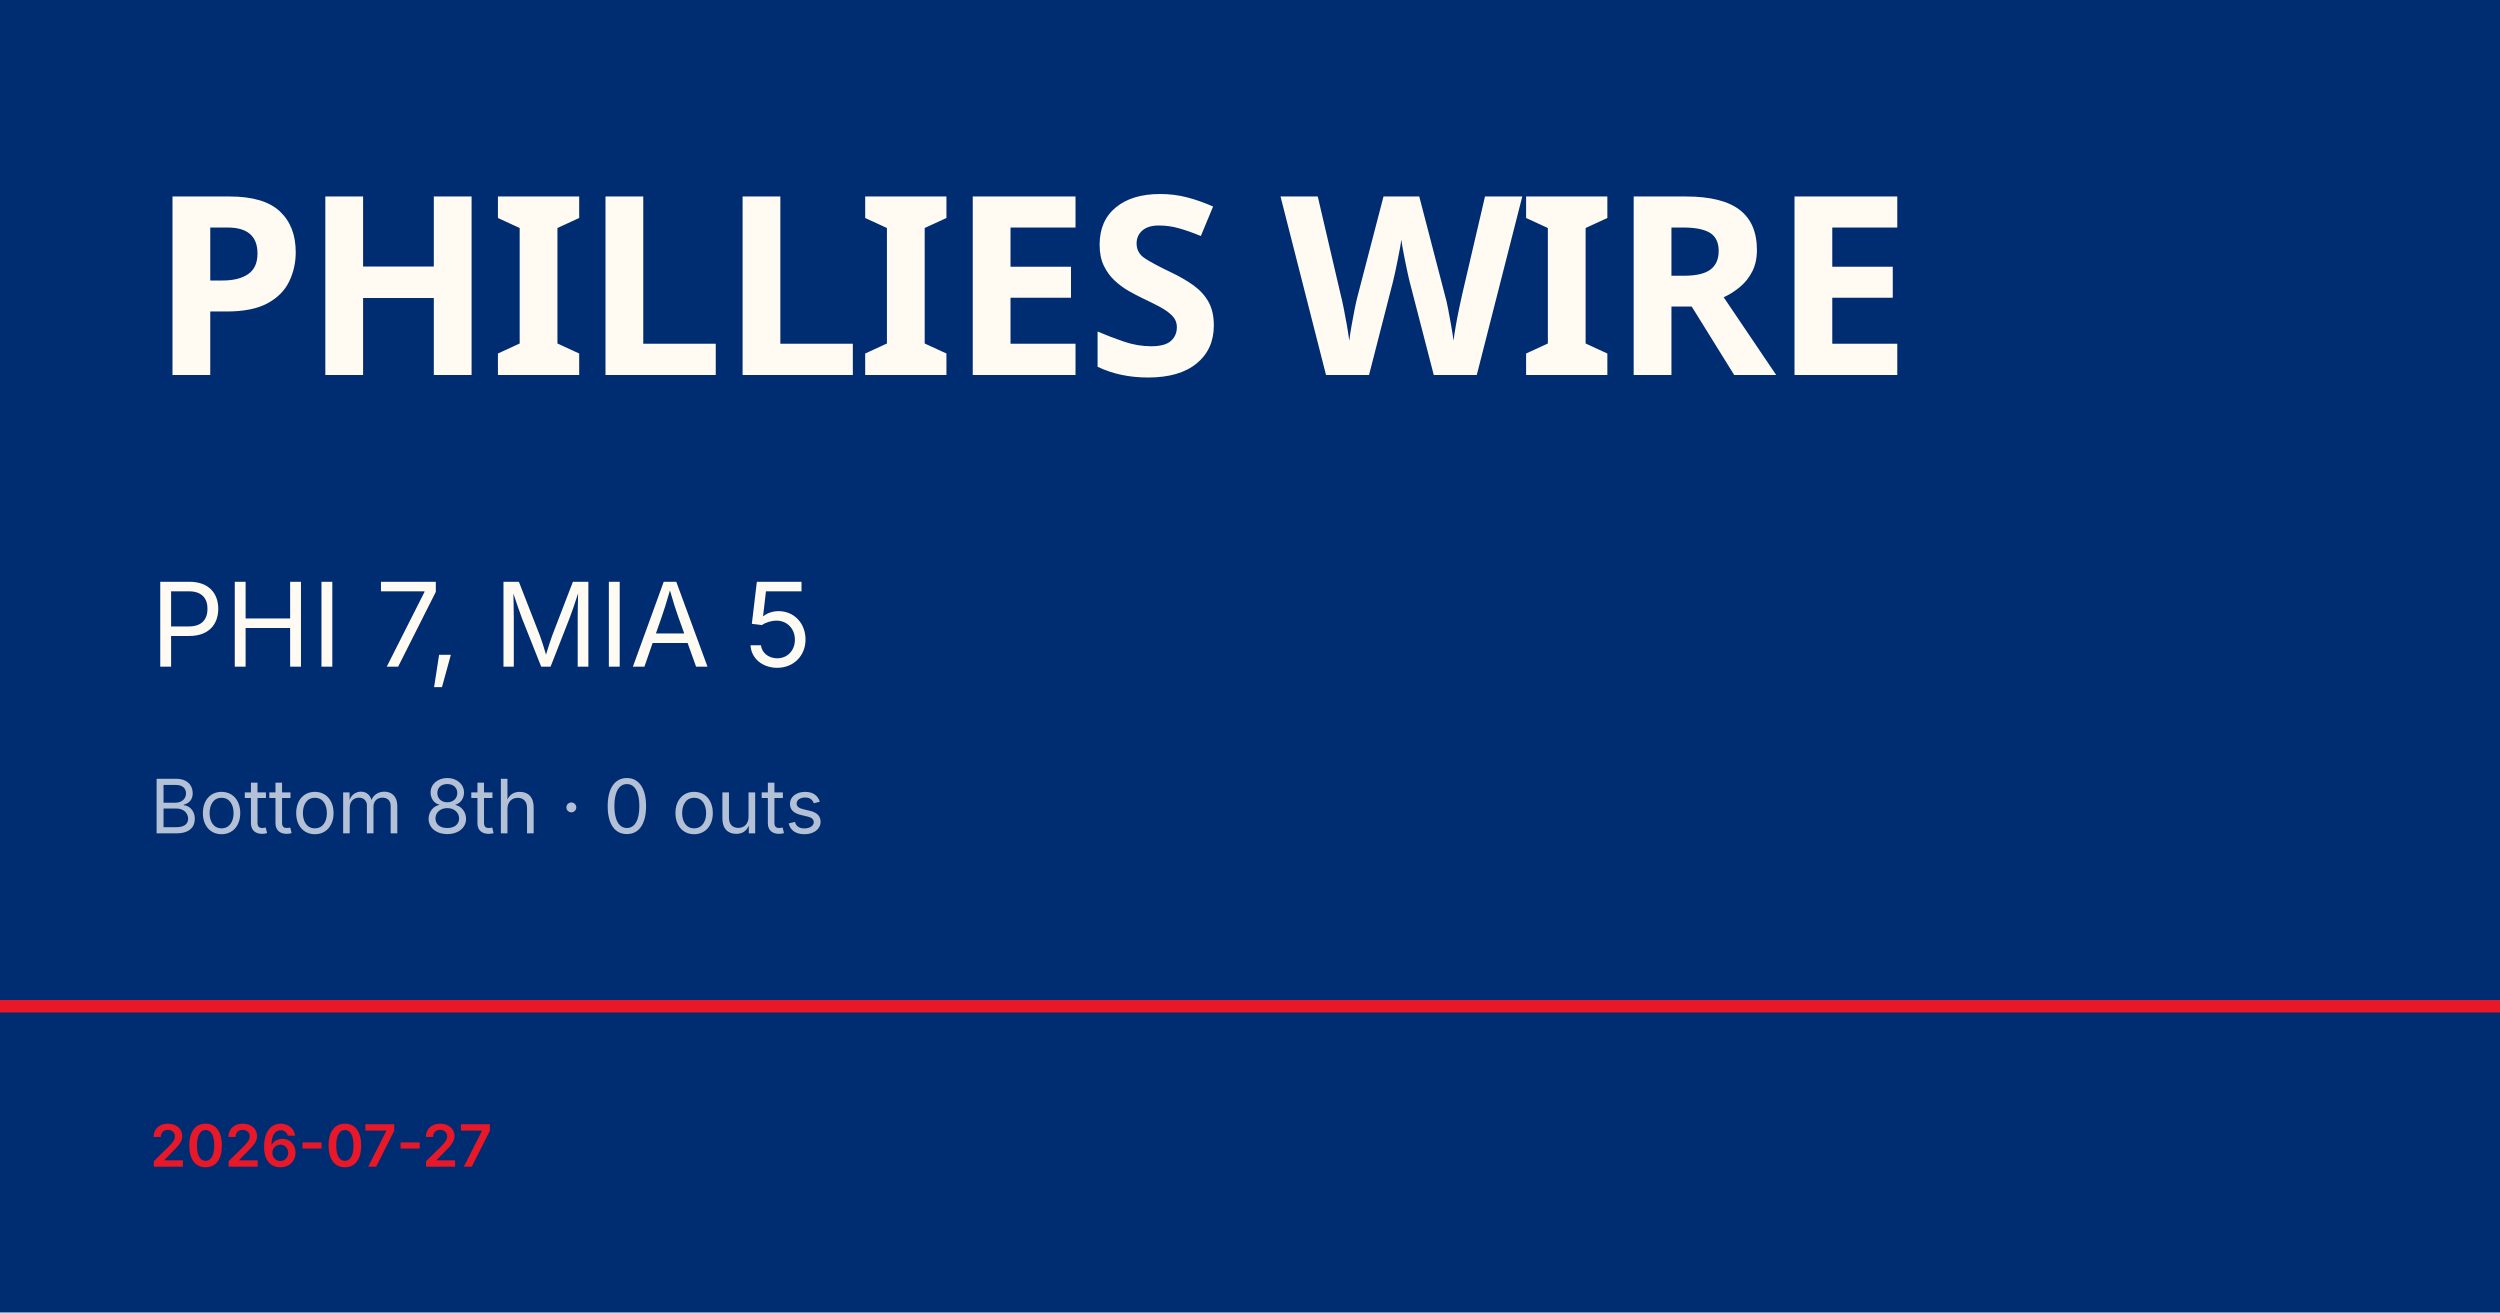
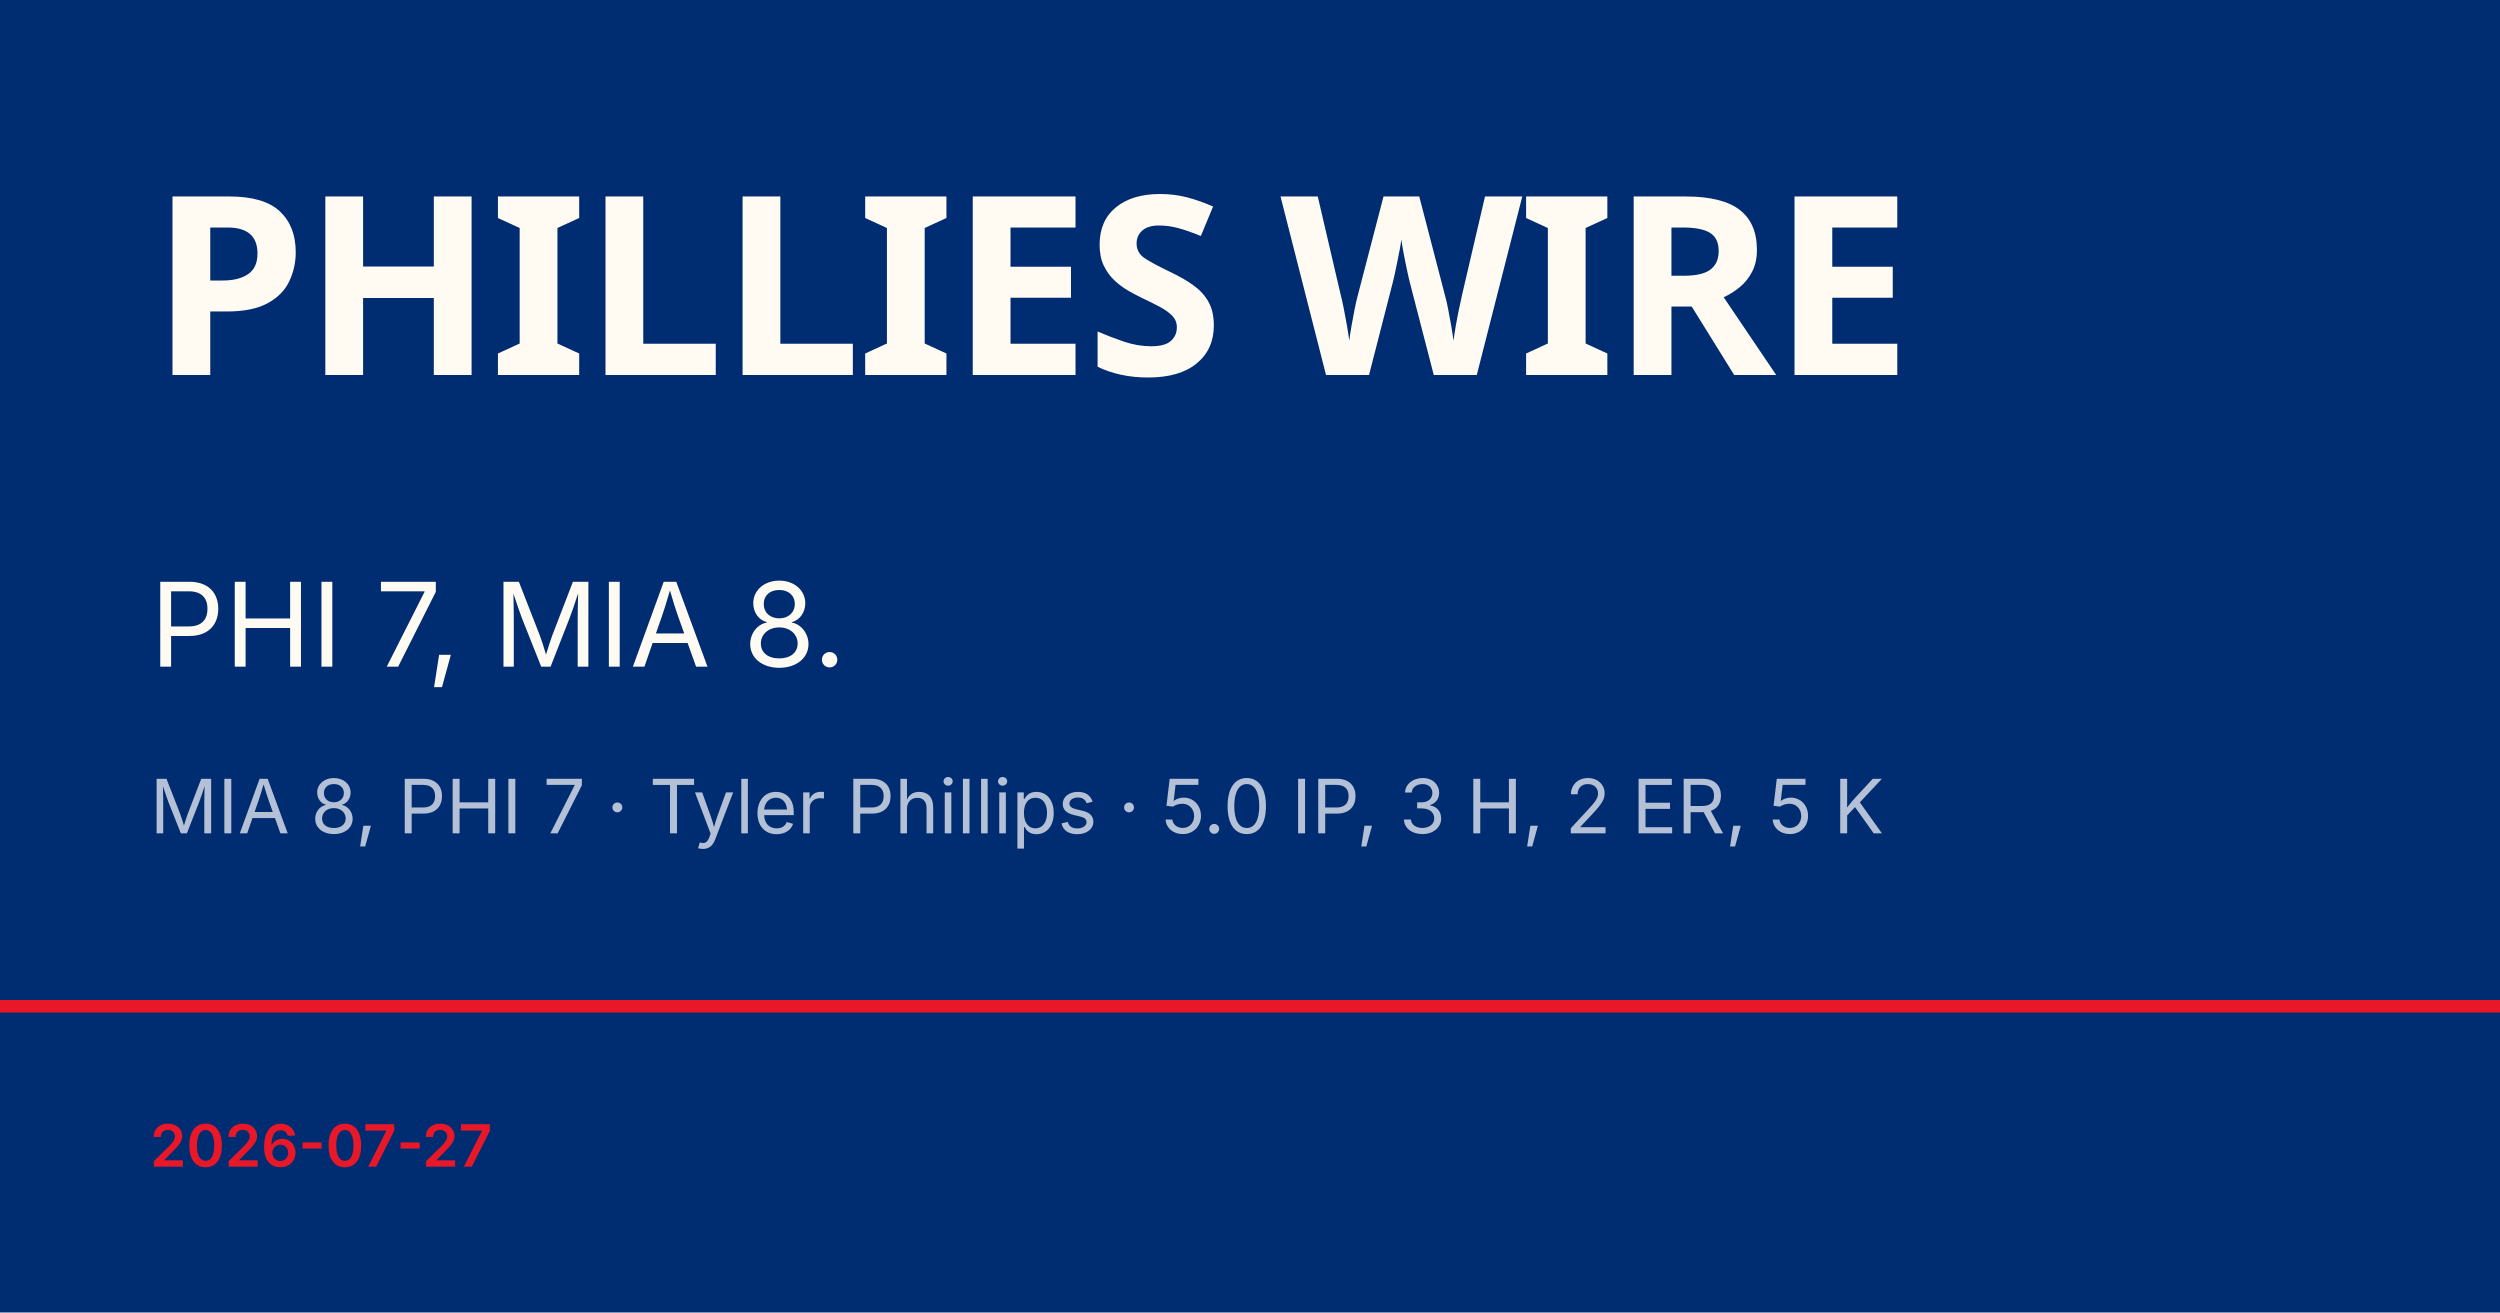
<svg xmlns="http://www.w3.org/2000/svg" viewBox="0 0 1200 630">
  <rect width="1200" height="630" fill="#002d72" />
  <rect y="480" width="1200" height="6" fill="#e81828" />
  <text x="72" y="180" font-family="Barlow Condensed, Impact, sans-serif" font-size="120" font-weight="900" fill="#fffbf3" letter-spacing="-2">PHILLIES WIRE</text>
-   <text x="72" y="320" font-family="Inter, Helvetica, sans-serif" font-size="56" fill="#fffbf3">PHI 7, MIA 5</text>
-   <text x="72" y="400" font-family="Inter, Helvetica, sans-serif" font-size="36" fill="rgba(255,255,255,0.7)">Bottom 8th · 0 outs</text>
+   <text x="72" y="320" font-family="Inter, Helvetica, sans-serif" font-size="56" fill="#fffbf3">PHI 7, MIA 8.</text>
+   <text x="72" y="400" font-family="Inter, Helvetica, sans-serif" font-size="36" fill="rgba(255,255,255,0.7)">MIA 8, PHI 7 · Tyler Phillips · 5.0 IP, 3 H, 2 ER, 5 K</text>
  <text x="72" y="560" font-family="Inter, Helvetica, sans-serif" font-size="28" fill="#e81828" font-weight="600">2026-07-27</text>
</svg>
